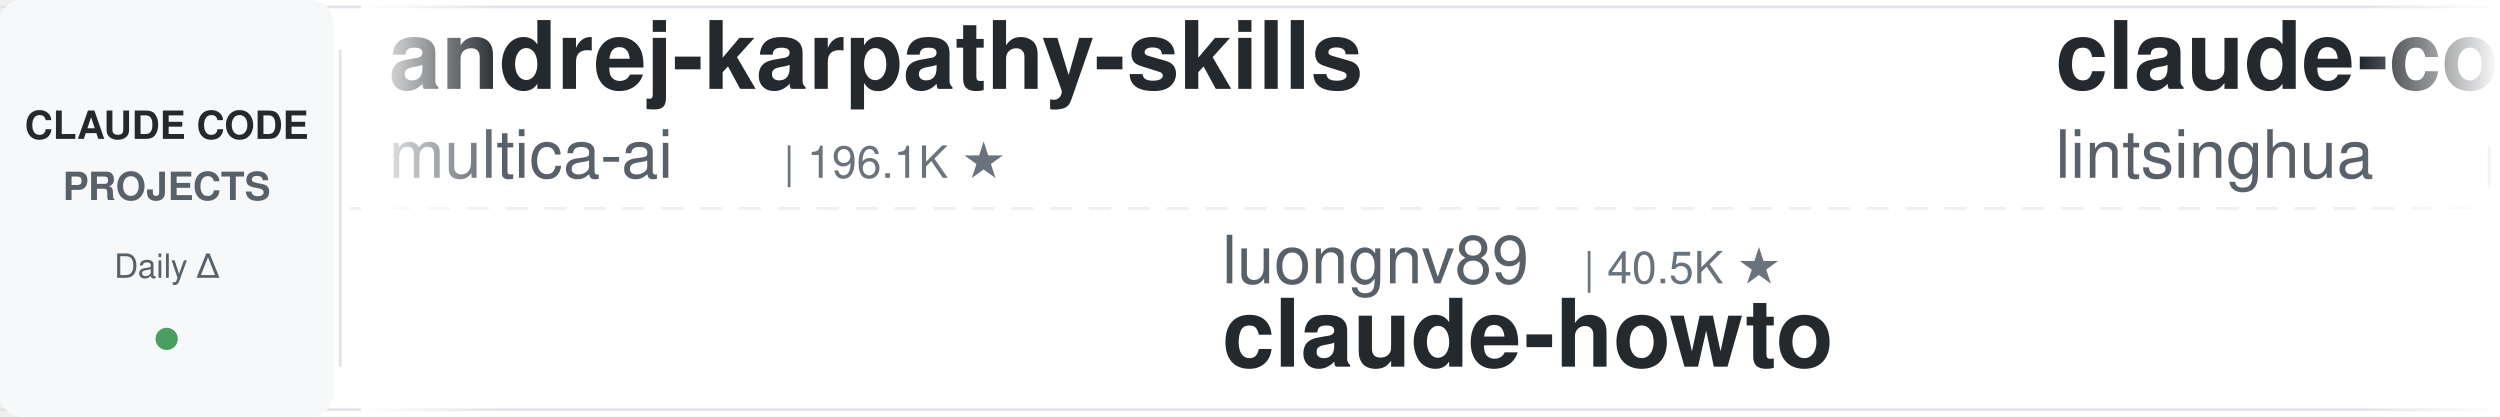
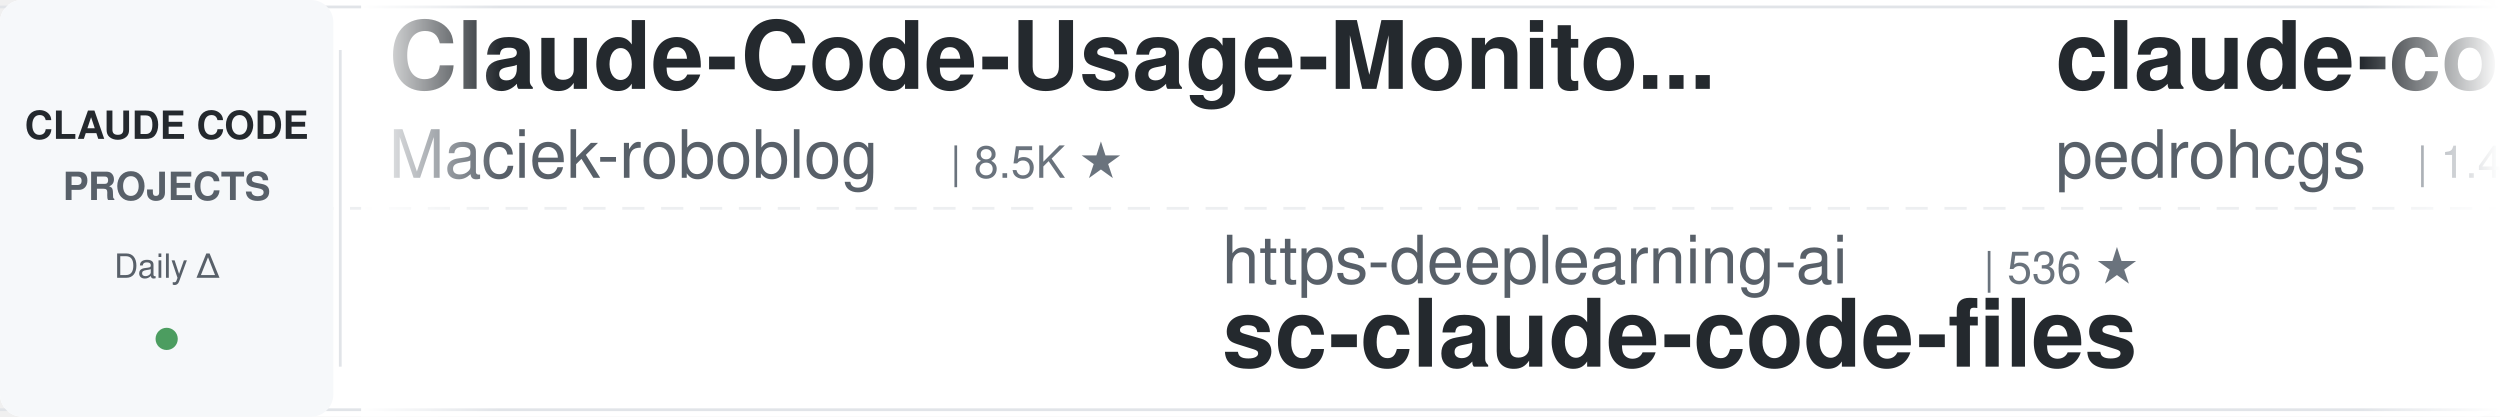
<svg xmlns="http://www.w3.org/2000/svg" width="900" height="150">
  <defs>
    <linearGradient id="leftFade" x1="0%" y1="0%" x2="100%" y2="0%">
      <stop offset="0%" style="stop-color:#ffffff;stop-opacity:1" />
      <stop offset="100%" style="stop-color:#ffffff;stop-opacity:0" />
    </linearGradient>
    <linearGradient id="rightFade" x1="0%" y1="0%" x2="100%" y2="0%">
      <stop offset="0%" style="stop-color:#ffffff;stop-opacity:0" />
      <stop offset="100%" style="stop-color:#ffffff;stop-opacity:1" />
    </linearGradient>
  </defs>
  <rect width="900" height="150" fill="#ffffff" rx="8" />
  <rect x="0" y="2" width="900" height="1" fill="#e1e4e8" />
  <rect x="0" y="147" width="900" height="1" fill="#e1e4e8" />
  <line x1="0" y1="75" x2="900" y2="75" stroke="#e1e4e8" stroke-width="1" stroke-dasharray="8 6" opacity="0.6" />
  <rect x="0" y="0" width="120" height="150" fill="#f6f8fa" rx="8" />
  <text x="60" y="50" font-family="-apple-system, BlinkMacSystemFont, 'Segoe UI', Helvetica, Arial, sans-serif" font-size="14" font-weight="600" fill="#24292e" text-anchor="middle">CLAUDE CODE</text>
  <text x="60" y="72" font-family="-apple-system, BlinkMacSystemFont, 'Segoe UI', Helvetica, Arial, sans-serif" font-size="14" font-weight="600" fill="#586069" text-anchor="middle">PROJECTS</text>
  <text x="60" y="100" font-family="-apple-system, BlinkMacSystemFont, 'Segoe UI', Helvetica, Arial, sans-serif" font-size="12" font-weight="500" fill="#586069" text-anchor="middle">Daily Δ</text>
  <circle cx="60" cy="122" r="4" fill="#22863a" opacity="0.8" />
  <rect x="122" y="18" width="1" height="114" fill="#e1e4e8" />
  <clipPath id="tickerClip">
    <rect x="130" y="0" width="770" height="150" />
  </clipPath>
  <g clip-path="url(#tickerClip)">
    <g id="tickerItems">
      <animateTransform attributeName="transform" attributeType="XML" type="translate" from="0 0" to="-3000 0" dur="54s" repeatCount="indefinite" />
      <g transform="translate(0, 0)">
-         <text x="140" y="32" font-family="-apple-system, BlinkMacSystemFont, 'Segoe UI', Helvetica, Arial, sans-serif" font-size="34" font-weight="600" fill="#24292e">andrej-karpathy-skills</text>
-         <text x="140" y="64" font-family="-apple-system, BlinkMacSystemFont, 'Segoe UI', Helvetica, Arial, sans-serif" font-size="24" font-weight="400" fill="#586069">multica-ai</text>
-         <text x="282" y="64" font-family="-apple-system, BlinkMacSystemFont, 'Segoe UI', Helvetica, Arial, sans-serif" font-size="16" font-weight="500" fill="#6a737d">| 196.1K ★</text>
+         <text x="140" y="32" font-family="-apple-system, BlinkMacSystemFont, 'Segoe UI', Helvetica, Arial, sans-serif" font-size="34" font-weight="600" fill="#24292e">Claude-Code-Usage-Monito...</text>
+         <text x="140" y="64" font-family="-apple-system, BlinkMacSystemFont, 'Segoe UI', Helvetica, Arial, sans-serif" font-size="24" font-weight="400" fill="#586069">Maciek-roboblog</text>
+         <text x="342" y="64" font-family="-apple-system, BlinkMacSystemFont, 'Segoe UI', Helvetica, Arial, sans-serif" font-size="16" font-weight="500" fill="#6a737d">| 8.5K ★</text>
      </g>
      <g transform="translate(300, 0)">
-         <text x="140" y="102" font-family="-apple-system, BlinkMacSystemFont, 'Segoe UI', Helvetica, Arial, sans-serif" font-size="24" font-weight="400" fill="#586069">luongnv89</text>
-         <text x="270" y="102" font-family="-apple-system, BlinkMacSystemFont, 'Segoe UI', Helvetica, Arial, sans-serif" font-size="16" font-weight="500" fill="#6a737d">| 40.5K ★</text>
-         <text x="140" y="132" font-family="-apple-system, BlinkMacSystemFont, 'Segoe UI', Helvetica, Arial, sans-serif" font-size="34" font-weight="600" fill="#24292e">claude-howto</text>
-       </g>
-       <g transform="translate(600, 0)">
-         <text x="140" y="32" font-family="-apple-system, BlinkMacSystemFont, 'Segoe UI', Helvetica, Arial, sans-serif" font-size="34" font-weight="600" fill="#24292e">claude-code-book</text>
-         <text x="140" y="64" font-family="-apple-system, BlinkMacSystemFont, 'Segoe UI', Helvetica, Arial, sans-serif" font-size="24" font-weight="400" fill="#586069">lintsinghua</text>
-         <text x="294" y="64" font-family="-apple-system, BlinkMacSystemFont, 'Segoe UI', Helvetica, Arial, sans-serif" font-size="16" font-weight="500" fill="#6a737d">| 4.0K ★</text>
-       </g>
-       <g transform="translate(900, 0)">
-         <text x="140" y="102" font-family="-apple-system, BlinkMacSystemFont, 'Segoe UI', Helvetica, Arial, sans-serif" font-size="24" font-weight="400" fill="#586069">jeremylongshore</text>
-         <text x="342" y="102" font-family="-apple-system, BlinkMacSystemFont, 'Segoe UI', Helvetica, Arial, sans-serif" font-size="16" font-weight="500" fill="#6a737d">| 2.6K ★</text>
-         <text x="140" y="132" font-family="-apple-system, BlinkMacSystemFont, 'Segoe UI', Helvetica, Arial, sans-serif" font-size="34" font-weight="600" fill="#24292e">claude-code-plugins-plus...</text>
-       </g>
-       <g transform="translate(1200, 0)">
-         <text x="140" y="32" font-family="-apple-system, BlinkMacSystemFont, 'Segoe UI', Helvetica, Arial, sans-serif" font-size="34" font-weight="600" fill="#24292e">claude-code-action</text>
-         <text x="140" y="64" font-family="-apple-system, BlinkMacSystemFont, 'Segoe UI', Helvetica, Arial, sans-serif" font-size="24" font-weight="400" fill="#586069">anthropics</text>
-         <text x="282" y="64" font-family="-apple-system, BlinkMacSystemFont, 'Segoe UI', Helvetica, Arial, sans-serif" font-size="16" font-weight="500" fill="#6a737d">| 8.5K ★</text>
-       </g>
-       <g transform="translate(1500, 0)">
-         <text x="140" y="102" font-family="-apple-system, BlinkMacSystemFont, 'Segoe UI', Helvetica, Arial, sans-serif" font-size="24" font-weight="400" fill="#586069">ponponon</text>
-         <text x="258" y="102" font-family="-apple-system, BlinkMacSystemFont, 'Segoe UI', Helvetica, Arial, sans-serif" font-size="16" font-weight="500" fill="#6a737d">| 2.3K ★</text>
-         <text x="140" y="132" font-family="-apple-system, BlinkMacSystemFont, 'Segoe UI', Helvetica, Arial, sans-serif" font-size="34" font-weight="600" fill="#24292e">claude_code_src</text>
-       </g>
-       <g transform="translate(1800, 0)">
-         <text x="140" y="32" font-family="-apple-system, BlinkMacSystemFont, 'Segoe UI', Helvetica, Arial, sans-serif" font-size="34" font-weight="600" fill="#24292e">Dive-into-Claude-Code</text>
-         <text x="140" y="64" font-family="-apple-system, BlinkMacSystemFont, 'Segoe UI', Helvetica, Arial, sans-serif" font-size="24" font-weight="400" fill="#586069">VILA-Lab</text>
-         <text x="258" y="64" font-family="-apple-system, BlinkMacSystemFont, 'Segoe UI', Helvetica, Arial, sans-serif" font-size="16" font-weight="500" fill="#6a737d">| 2.0K ★</text>
-       </g>
-       <g transform="translate(2100, 0)">
-         <text x="140" y="102" font-family="-apple-system, BlinkMacSystemFont, 'Segoe UI', Helvetica, Arial, sans-serif" font-size="24" font-weight="400" fill="#586069">jqueryscript</text>
-         <text x="306" y="102" font-family="-apple-system, BlinkMacSystemFont, 'Segoe UI', Helvetica, Arial, sans-serif" font-size="16" font-weight="500" fill="#6a737d">| 476 ★</text>
-         <text x="140" y="132" font-family="-apple-system, BlinkMacSystemFont, 'Segoe UI', Helvetica, Arial, sans-serif" font-size="34" font-weight="600" fill="#24292e">awesome-claude-code</text>
-       </g>
-       <g transform="translate(2400, 0)">
-         <text x="140" y="32" font-family="-apple-system, BlinkMacSystemFont, 'Segoe UI', Helvetica, Arial, sans-serif" font-size="34" font-weight="600" fill="#24292e">claude-code-best-practic...</text>
-         <text x="140" y="64" font-family="-apple-system, BlinkMacSystemFont, 'Segoe UI', Helvetica, Arial, sans-serif" font-size="24" font-weight="400" fill="#586069">shanraisshan</text>
-         <text x="306" y="64" font-family="-apple-system, BlinkMacSystemFont, 'Segoe UI', Helvetica, Arial, sans-serif" font-size="16" font-weight="500" fill="#6a737d">| 63.5K ★</text>
-       </g>
-       <g transform="translate(2700, 0)">
        <text x="140" y="102" font-family="-apple-system, BlinkMacSystemFont, 'Segoe UI', Helvetica, Arial, sans-serif" font-size="24" font-weight="400" fill="#586069">https-deeplearning-ai</text>
        <text x="414" y="102" font-family="-apple-system, BlinkMacSystemFont, 'Segoe UI', Helvetica, Arial, sans-serif" font-size="16" font-weight="500" fill="#6a737d">| 536 ★</text>
        <text x="140" y="132" font-family="-apple-system, BlinkMacSystemFont, 'Segoe UI', Helvetica, Arial, sans-serif" font-size="34" font-weight="600" fill="#24292e">sc-claude-code-files</text>
      </g>
+       <g transform="translate(600, 0)">
+         <text x="140" y="32" font-family="-apple-system, BlinkMacSystemFont, 'Segoe UI', Helvetica, Arial, sans-serif" font-size="34" font-weight="600" fill="#24292e">claude-code-my-workflow</text>
+         <text x="140" y="64" font-family="-apple-system, BlinkMacSystemFont, 'Segoe UI', Helvetica, Arial, sans-serif" font-size="24" font-weight="400" fill="#586069">pedrohcgs</text>
+         <text x="270" y="64" font-family="-apple-system, BlinkMacSystemFont, 'Segoe UI', Helvetica, Arial, sans-serif" font-size="16" font-weight="500" fill="#6a737d">| 1.4K ★</text>
+       </g>
+       <g transform="translate(900, 0)">
+         <text x="140" y="102" font-family="-apple-system, BlinkMacSystemFont, 'Segoe UI', Helvetica, Arial, sans-serif" font-size="24" font-weight="400" fill="#586069">Windy3f3f3f3f</text>
+         <text x="318" y="102" font-family="-apple-system, BlinkMacSystemFont, 'Segoe UI', Helvetica, Arial, sans-serif" font-size="16" font-weight="500" fill="#6a737d">| 3.3K ★</text>
+         <text x="140" y="132" font-family="-apple-system, BlinkMacSystemFont, 'Segoe UI', Helvetica, Arial, sans-serif" font-size="34" font-weight="600" fill="#24292e">how-claude-code-works</text>
+       </g>
+       <g transform="translate(1200, 0)">
+         <text x="140" y="32" font-family="-apple-system, BlinkMacSystemFont, 'Segoe UI', Helvetica, Arial, sans-serif" font-size="34" font-weight="600" fill="#24292e">claude-code-local</text>
+         <text x="140" y="64" font-family="-apple-system, BlinkMacSystemFont, 'Segoe UI', Helvetica, Arial, sans-serif" font-size="24" font-weight="400" fill="#586069">nicedreamzapp</text>
+         <text x="318" y="64" font-family="-apple-system, BlinkMacSystemFont, 'Segoe UI', Helvetica, Arial, sans-serif" font-size="16" font-weight="500" fill="#6a737d">| 3.0K ★</text>
+       </g>
+       <g transform="translate(1500, 0)">
+         <text x="140" y="102" font-family="-apple-system, BlinkMacSystemFont, 'Segoe UI', Helvetica, Arial, sans-serif" font-size="24" font-weight="400" fill="#586069">lorryjovens-hub</text>
+         <text x="342" y="102" font-family="-apple-system, BlinkMacSystemFont, 'Segoe UI', Helvetica, Arial, sans-serif" font-size="16" font-weight="500" fill="#6a737d">| 1.7K ★</text>
+         <text x="140" y="132" font-family="-apple-system, BlinkMacSystemFont, 'Segoe UI', Helvetica, Arial, sans-serif" font-size="34" font-weight="600" fill="#24292e">claude-code-rust</text>
+       </g>
+       <g transform="translate(1800, 0)">
+         <text x="140" y="32" font-family="-apple-system, BlinkMacSystemFont, 'Segoe UI', Helvetica, Arial, sans-serif" font-size="34" font-weight="600" fill="#24292e">claude-code-settings</text>
+         <text x="140" y="64" font-family="-apple-system, BlinkMacSystemFont, 'Segoe UI', Helvetica, Arial, sans-serif" font-size="24" font-weight="400" fill="#586069">feiskyer</text>
+         <text x="258" y="64" font-family="-apple-system, BlinkMacSystemFont, 'Segoe UI', Helvetica, Arial, sans-serif" font-size="16" font-weight="500" fill="#6a737d">| 1.6K ★</text>
+       </g>
+       <g transform="translate(2100, 0)">
+         <text x="140" y="102" font-family="-apple-system, BlinkMacSystemFont, 'Segoe UI', Helvetica, Arial, sans-serif" font-size="24" font-weight="400" fill="#586069">andrew-kramer-inno</text>
+         <text x="378" y="102" font-family="-apple-system, BlinkMacSystemFont, 'Segoe UI', Helvetica, Arial, sans-serif" font-size="16" font-weight="500" fill="#6a737d">| 594 ★</text>
+         <text x="140" y="132" font-family="-apple-system, BlinkMacSystemFont, 'Segoe UI', Helvetica, Arial, sans-serif" font-size="34" font-weight="600" fill="#24292e">claude-code-source-build</text>
+       </g>
+       <g transform="translate(2400, 0)">
+         <text x="140" y="32" font-family="-apple-system, BlinkMacSystemFont, 'Segoe UI', Helvetica, Arial, sans-serif" font-size="34" font-weight="600" fill="#24292e">claude-code-harness</text>
+         <text x="140" y="64" font-family="-apple-system, BlinkMacSystemFont, 'Segoe UI', Helvetica, Arial, sans-serif" font-size="24" font-weight="400" fill="#586069">Chachamaru127</text>
+         <text x="318" y="64" font-family="-apple-system, BlinkMacSystemFont, 'Segoe UI', Helvetica, Arial, sans-serif" font-size="16" font-weight="500" fill="#6a737d">| 3.0K ★</text>
+       </g>
+       <g transform="translate(2700, 0)">
+         <text x="140" y="102" font-family="-apple-system, BlinkMacSystemFont, 'Segoe UI', Helvetica, Arial, sans-serif" font-size="24" font-weight="400" fill="#586069">Cranot</text>
+         <text x="234" y="102" font-family="-apple-system, BlinkMacSystemFont, 'Segoe UI', Helvetica, Arial, sans-serif" font-size="16" font-weight="500" fill="#6a737d">| 2.8K ★</text>
+         <text x="140" y="132" font-family="-apple-system, BlinkMacSystemFont, 'Segoe UI', Helvetica, Arial, sans-serif" font-size="34" font-weight="600" fill="#24292e">claude-code-guide</text>
+       </g>
      <g transform="translate(3000, 0)">
-         <text x="140" y="32" font-family="-apple-system, BlinkMacSystemFont, 'Segoe UI', Helvetica, Arial, sans-serif" font-size="34" font-weight="600" fill="#24292e">andrej-karpathy-skills</text>
-         <text x="140" y="64" font-family="-apple-system, BlinkMacSystemFont, 'Segoe UI', Helvetica, Arial, sans-serif" font-size="24" font-weight="400" fill="#586069">multica-ai</text>
-         <text x="282" y="64" font-family="-apple-system, BlinkMacSystemFont, 'Segoe UI', Helvetica, Arial, sans-serif" font-size="16" font-weight="500" fill="#6a737d">| 196.1K ★</text>
+         <text x="140" y="32" font-family="-apple-system, BlinkMacSystemFont, 'Segoe UI', Helvetica, Arial, sans-serif" font-size="34" font-weight="600" fill="#24292e">Claude-Code-Usage-Monito...</text>
+         <text x="140" y="64" font-family="-apple-system, BlinkMacSystemFont, 'Segoe UI', Helvetica, Arial, sans-serif" font-size="24" font-weight="400" fill="#586069">Maciek-roboblog</text>
+         <text x="342" y="64" font-family="-apple-system, BlinkMacSystemFont, 'Segoe UI', Helvetica, Arial, sans-serif" font-size="16" font-weight="500" fill="#6a737d">| 8.5K ★</text>
      </g>
      <g transform="translate(3300, 0)">
-         <text x="140" y="102" font-family="-apple-system, BlinkMacSystemFont, 'Segoe UI', Helvetica, Arial, sans-serif" font-size="24" font-weight="400" fill="#586069">luongnv89</text>
-         <text x="270" y="102" font-family="-apple-system, BlinkMacSystemFont, 'Segoe UI', Helvetica, Arial, sans-serif" font-size="16" font-weight="500" fill="#6a737d">| 40.5K ★</text>
-         <text x="140" y="132" font-family="-apple-system, BlinkMacSystemFont, 'Segoe UI', Helvetica, Arial, sans-serif" font-size="34" font-weight="600" fill="#24292e">claude-howto</text>
+         <text x="140" y="102" font-family="-apple-system, BlinkMacSystemFont, 'Segoe UI', Helvetica, Arial, sans-serif" font-size="24" font-weight="400" fill="#586069">https-deeplearning-ai</text>
+         <text x="414" y="102" font-family="-apple-system, BlinkMacSystemFont, 'Segoe UI', Helvetica, Arial, sans-serif" font-size="16" font-weight="500" fill="#6a737d">| 536 ★</text>
+         <text x="140" y="132" font-family="-apple-system, BlinkMacSystemFont, 'Segoe UI', Helvetica, Arial, sans-serif" font-size="34" font-weight="600" fill="#24292e">sc-claude-code-files</text>
      </g>
      <g transform="translate(3600, 0)">
-         <text x="140" y="32" font-family="-apple-system, BlinkMacSystemFont, 'Segoe UI', Helvetica, Arial, sans-serif" font-size="34" font-weight="600" fill="#24292e">claude-code-book</text>
-         <text x="140" y="64" font-family="-apple-system, BlinkMacSystemFont, 'Segoe UI', Helvetica, Arial, sans-serif" font-size="24" font-weight="400" fill="#586069">lintsinghua</text>
-         <text x="294" y="64" font-family="-apple-system, BlinkMacSystemFont, 'Segoe UI', Helvetica, Arial, sans-serif" font-size="16" font-weight="500" fill="#6a737d">| 4.0K ★</text>
+         <text x="140" y="32" font-family="-apple-system, BlinkMacSystemFont, 'Segoe UI', Helvetica, Arial, sans-serif" font-size="34" font-weight="600" fill="#24292e">claude-code-my-workflow</text>
+         <text x="140" y="64" font-family="-apple-system, BlinkMacSystemFont, 'Segoe UI', Helvetica, Arial, sans-serif" font-size="24" font-weight="400" fill="#586069">pedrohcgs</text>
+         <text x="270" y="64" font-family="-apple-system, BlinkMacSystemFont, 'Segoe UI', Helvetica, Arial, sans-serif" font-size="16" font-weight="500" fill="#6a737d">| 1.4K ★</text>
      </g>
      <g transform="translate(3900, 0)">
-         <text x="140" y="102" font-family="-apple-system, BlinkMacSystemFont, 'Segoe UI', Helvetica, Arial, sans-serif" font-size="24" font-weight="400" fill="#586069">jeremylongshore</text>
-         <text x="342" y="102" font-family="-apple-system, BlinkMacSystemFont, 'Segoe UI', Helvetica, Arial, sans-serif" font-size="16" font-weight="500" fill="#6a737d">| 2.6K ★</text>
-         <text x="140" y="132" font-family="-apple-system, BlinkMacSystemFont, 'Segoe UI', Helvetica, Arial, sans-serif" font-size="34" font-weight="600" fill="#24292e">claude-code-plugins-plus...</text>
+         <text x="140" y="102" font-family="-apple-system, BlinkMacSystemFont, 'Segoe UI', Helvetica, Arial, sans-serif" font-size="24" font-weight="400" fill="#586069">Windy3f3f3f3f</text>
+         <text x="318" y="102" font-family="-apple-system, BlinkMacSystemFont, 'Segoe UI', Helvetica, Arial, sans-serif" font-size="16" font-weight="500" fill="#6a737d">| 3.3K ★</text>
+         <text x="140" y="132" font-family="-apple-system, BlinkMacSystemFont, 'Segoe UI', Helvetica, Arial, sans-serif" font-size="34" font-weight="600" fill="#24292e">how-claude-code-works</text>
      </g>
    </g>
  </g>
  <rect x="130" y="0" width="50" height="150" fill="url(#leftFade)" />
  <rect x="850" y="0" width="50" height="150" fill="url(#rightFade)" />
</svg>
